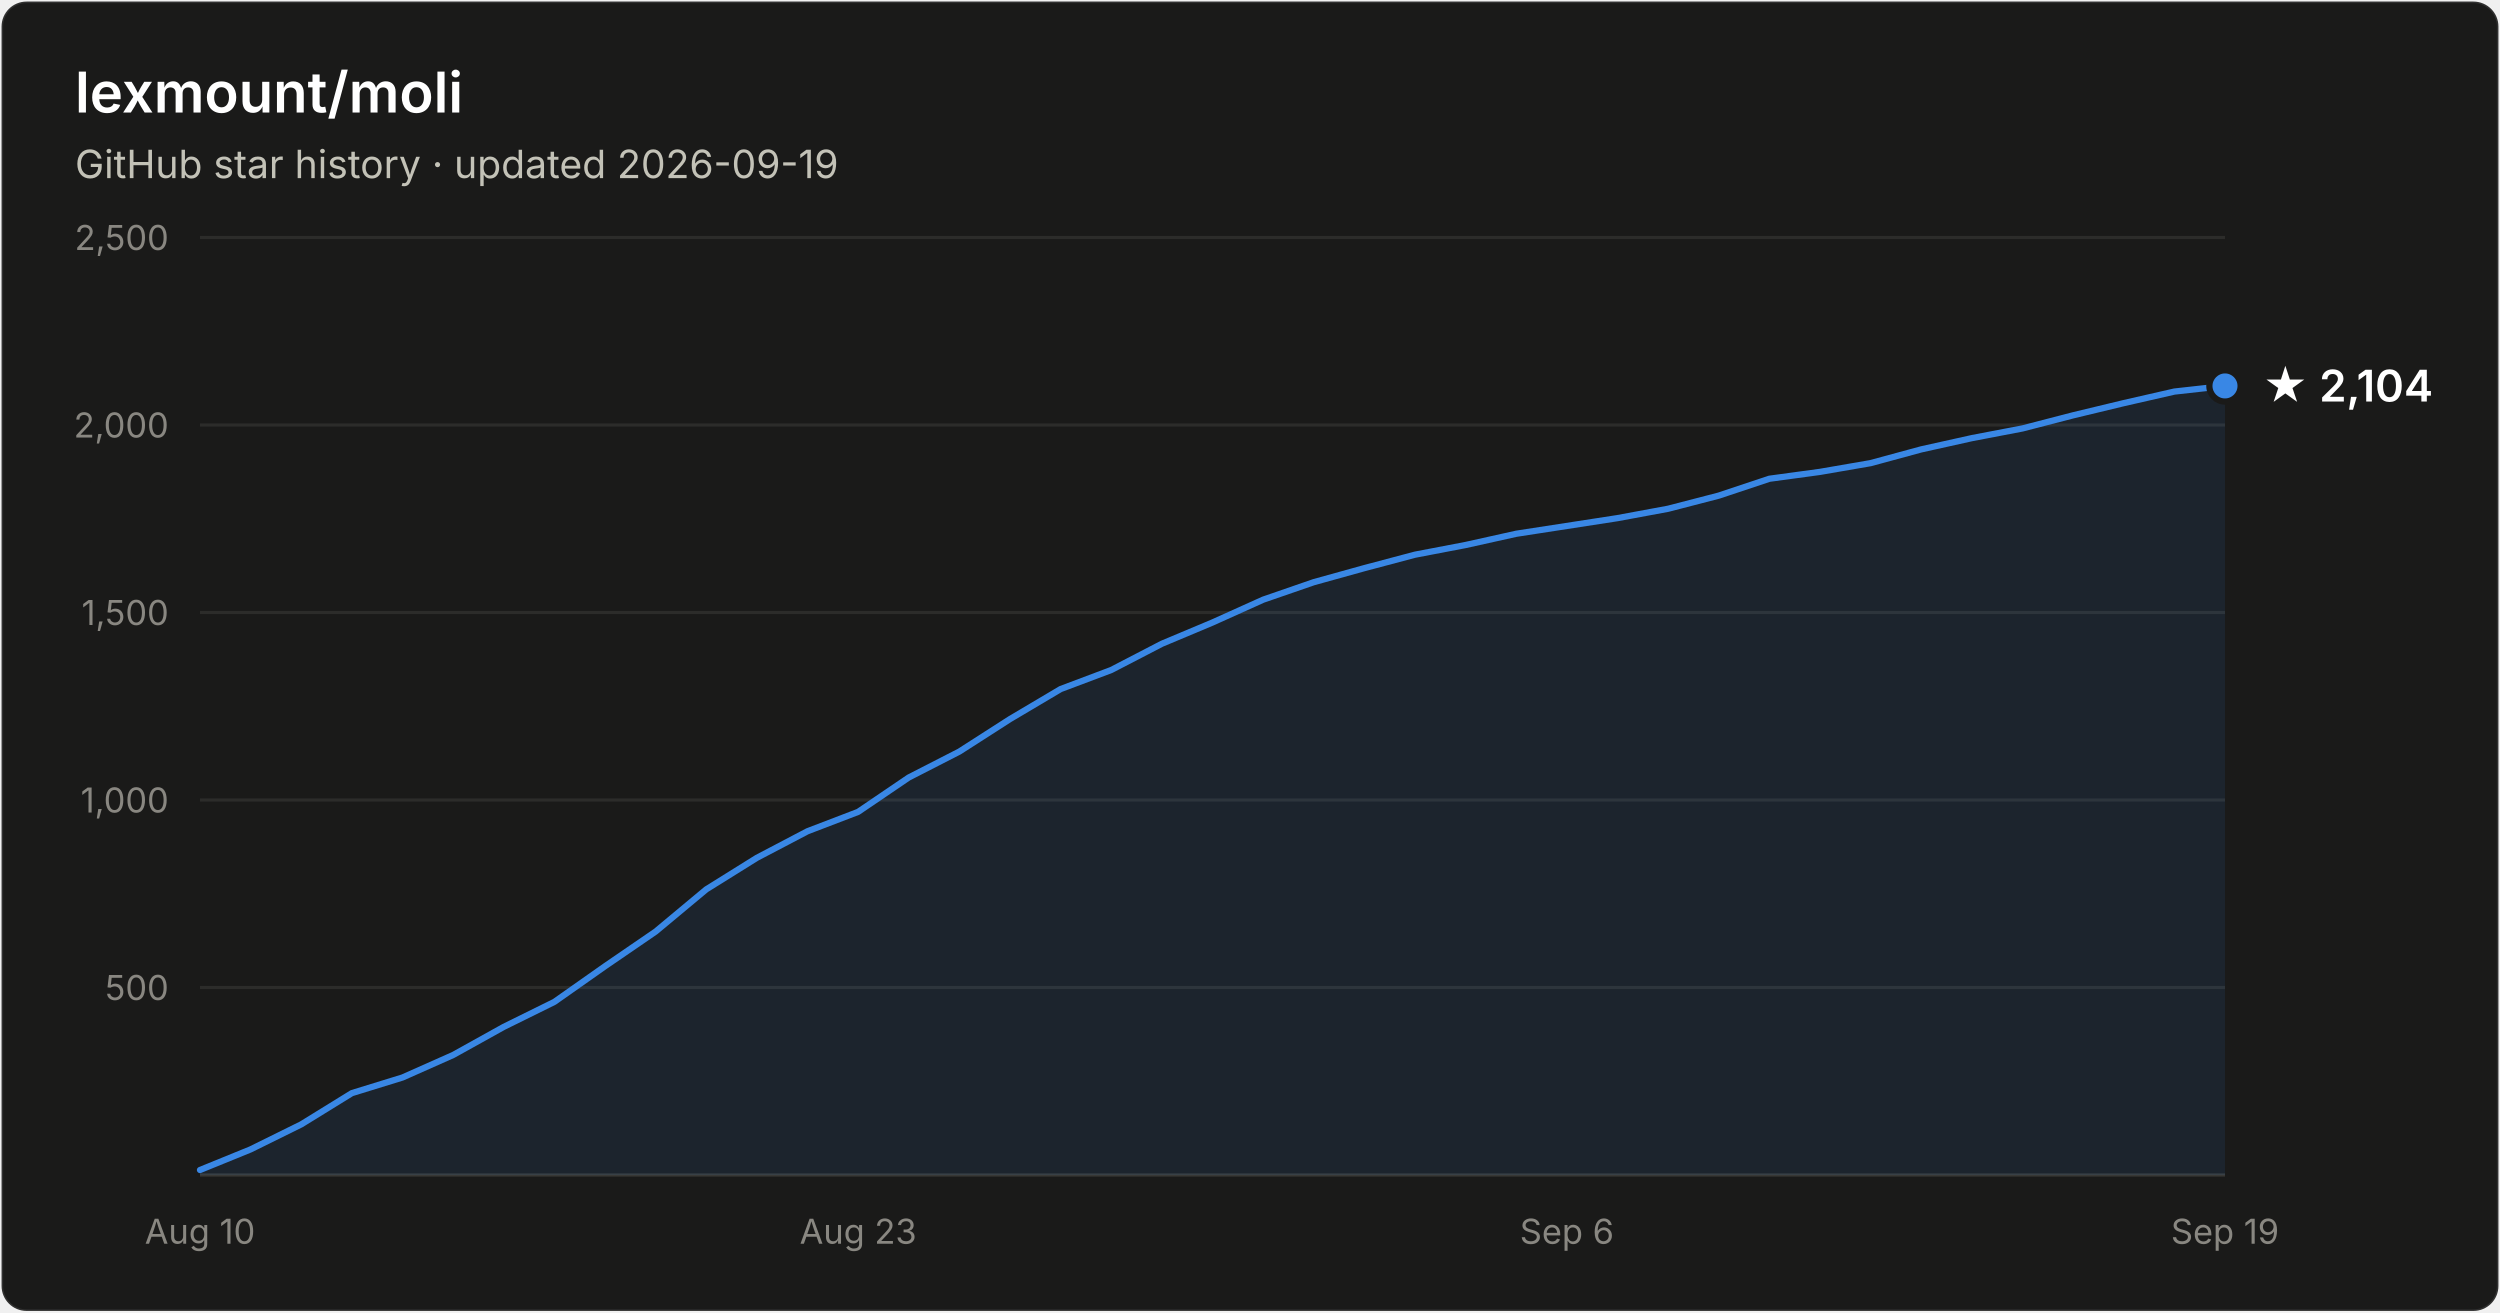
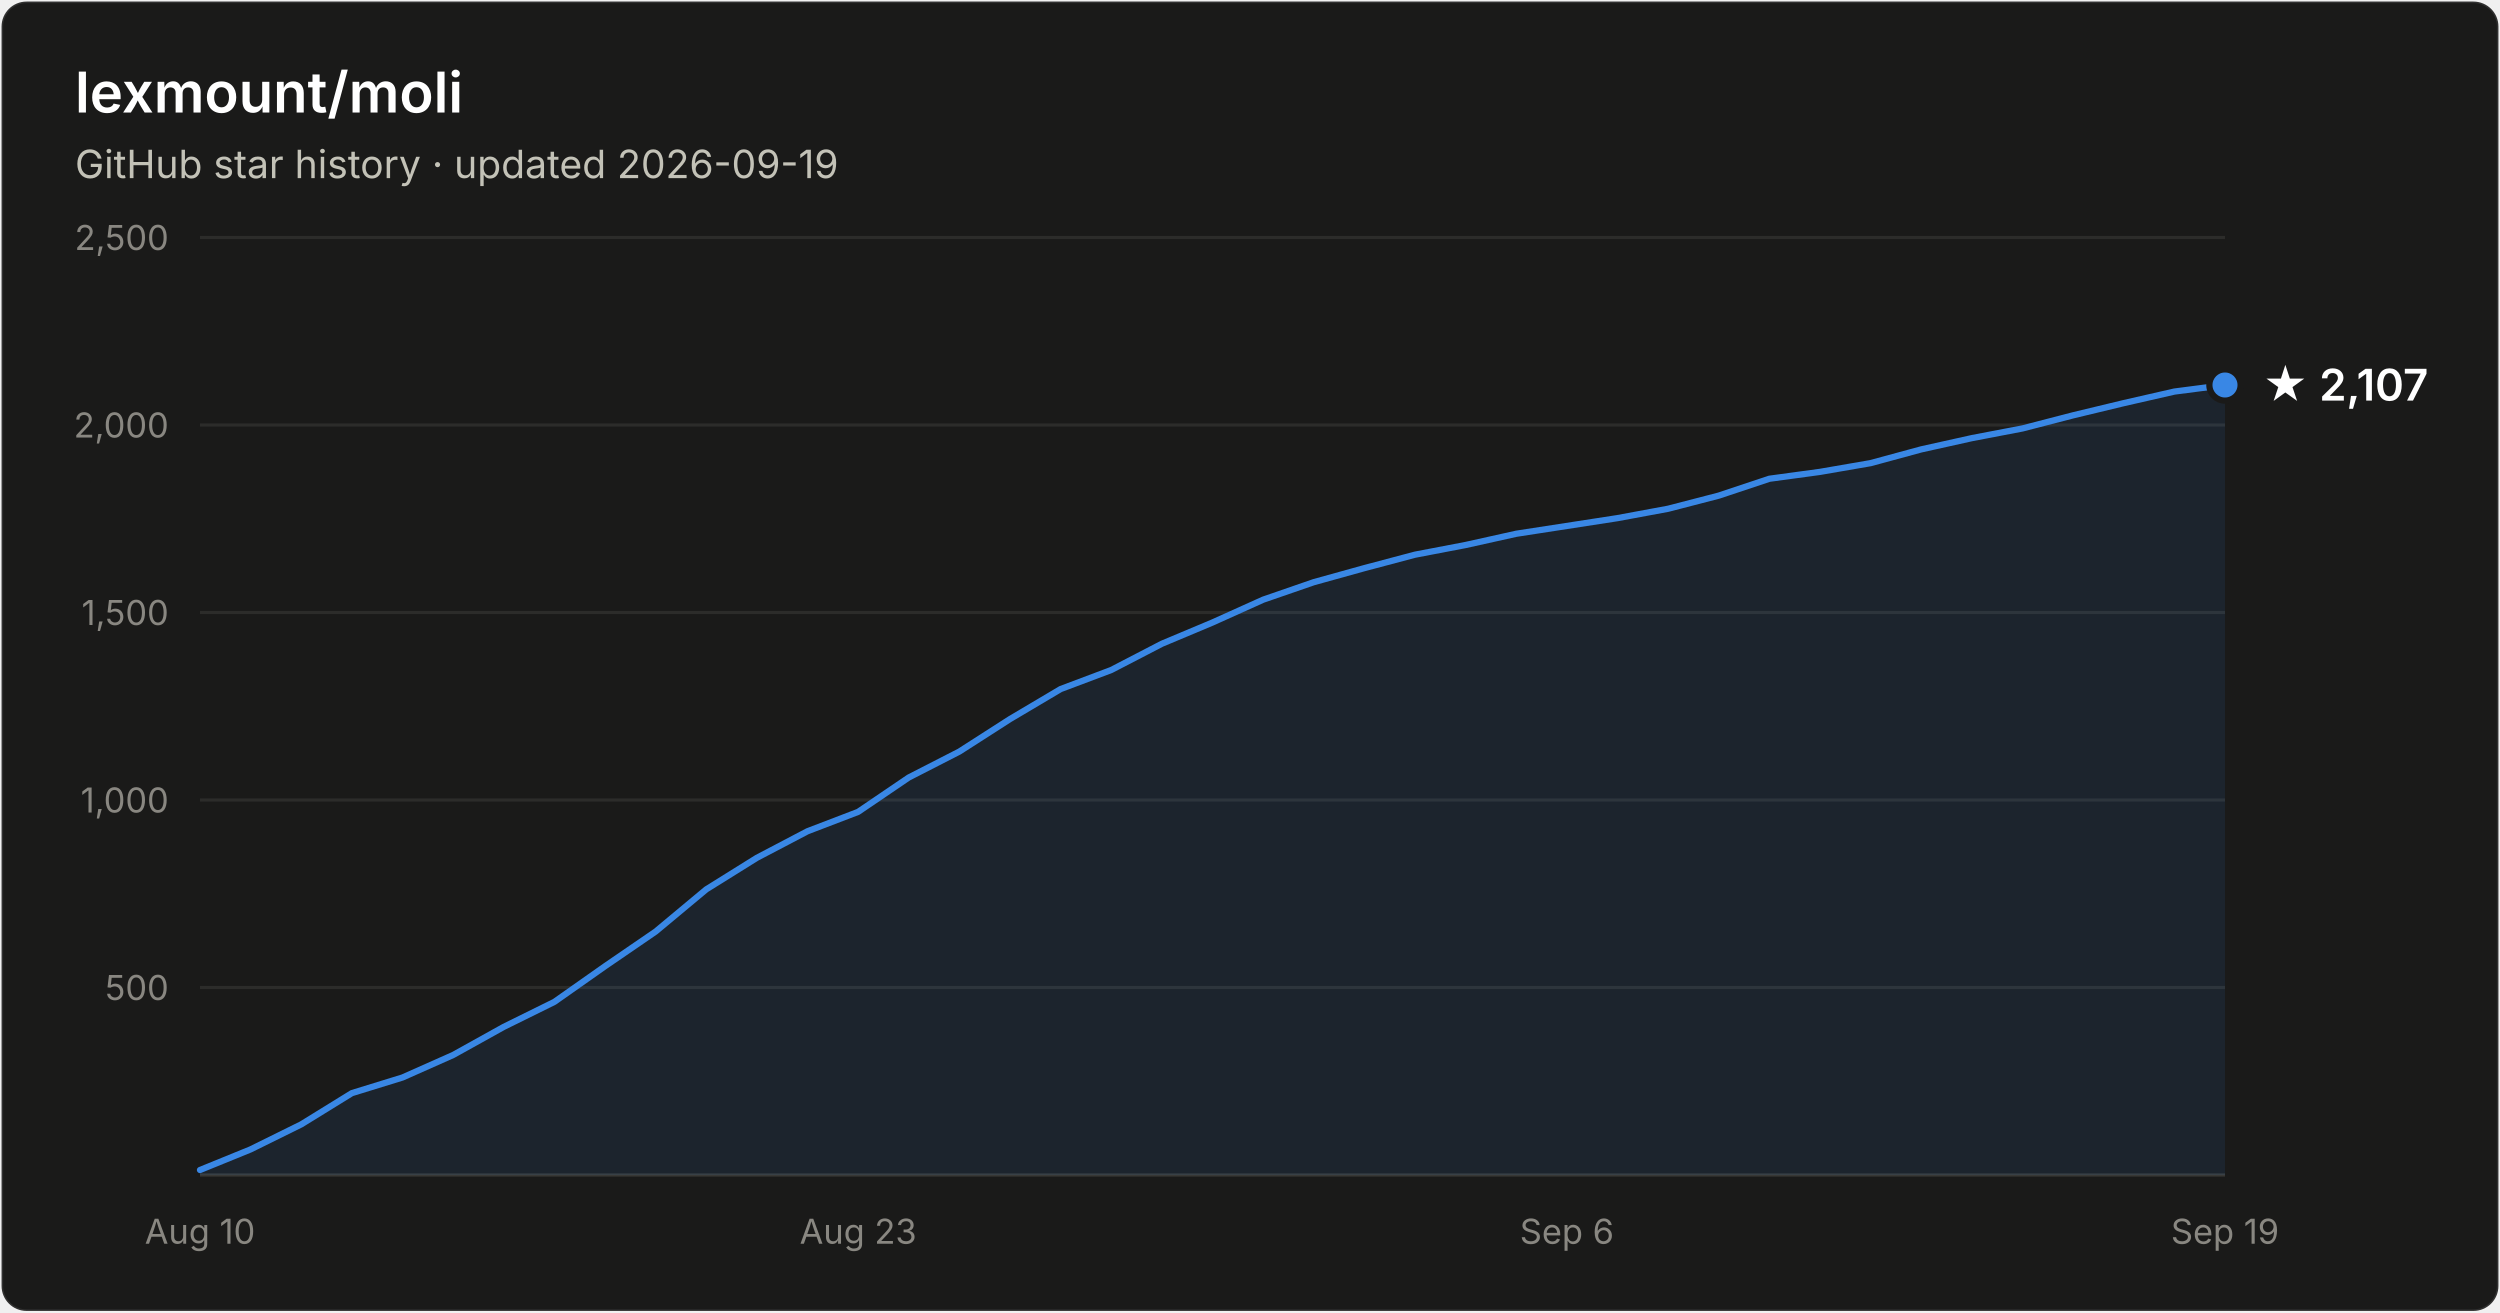
- <svg xmlns="http://www.w3.org/2000/svg" width="800" height="420" viewBox="0 0 800 420" font-family="system-ui, -apple-system, Segoe UI, sans-serif" role="img" aria-label="Star history of lexmount/moli: 2,104 stars as of 2026-09-19">
+ <svg xmlns="http://www.w3.org/2000/svg" width="800" height="420" viewBox="0 0 800 420" font-family="system-ui, -apple-system, Segoe UI, sans-serif" role="img" aria-label="Star history of lexmount/moli: 2,107 stars as of 2026-09-19">
  <rect x="0.5" y="0.5" width="799" height="419" rx="8" fill="#1a1a19" stroke="rgba(255,255,255,0.10)" />
  <text x="24" y="36" fill="#ffffff" font-size="18" font-weight="600">lexmount/moli</text>
  <text x="24" y="57" fill="#c3c2b7" font-size="12.5">GitHub star history · updated 2026-09-19</text>
  <line x1="64" y1="316.0" x2="712" y2="316.0" stroke="#2c2c2a" stroke-width="1" />
  <text x="54" y="320.0" text-anchor="end" fill="#898781" font-size="11" style="font-variant-numeric:tabular-nums">500</text>
  <line x1="64" y1="256.0" x2="712" y2="256.0" stroke="#2c2c2a" stroke-width="1" />
  <text x="54" y="260.0" text-anchor="end" fill="#898781" font-size="11" style="font-variant-numeric:tabular-nums">1,000</text>
  <line x1="64" y1="196.0" x2="712" y2="196.0" stroke="#2c2c2a" stroke-width="1" />
  <text x="54" y="200.0" text-anchor="end" fill="#898781" font-size="11" style="font-variant-numeric:tabular-nums">1,500</text>
  <line x1="64" y1="136.0" x2="712" y2="136.0" stroke="#2c2c2a" stroke-width="1" />
  <text x="54" y="140.0" text-anchor="end" fill="#898781" font-size="11" style="font-variant-numeric:tabular-nums">2,000</text>
  <line x1="64" y1="76.0" x2="712" y2="76.0" stroke="#2c2c2a" stroke-width="1" />
  <text x="54" y="80.0" text-anchor="end" fill="#898781" font-size="11" style="font-variant-numeric:tabular-nums">2,500</text>
  <line x1="64" y1="376" x2="712" y2="376" stroke="#383835" stroke-width="1" />
  <text x="64.0" y="398" text-anchor="middle" fill="#898781" font-size="11" style="font-variant-numeric:tabular-nums">Aug 10</text>
  <text x="274.6" y="398" text-anchor="middle" fill="#898781" font-size="11" style="font-variant-numeric:tabular-nums">Aug 23</text>
  <text x="501.4" y="398" text-anchor="middle" fill="#898781" font-size="11" style="font-variant-numeric:tabular-nums">Sep 6</text>
  <text x="712.0" y="398" text-anchor="middle" fill="#898781" font-size="11" style="font-variant-numeric:tabular-nums">Sep 19</text>
-   <path d="M64.0 374.4 L80.2 367.8 L96.4 359.8 L112.6 349.8 L128.8 344.8 L145.0 337.6 L161.2 328.6 L177.4 320.6 L193.6 309.2 L209.8 298.1 L226.0 284.6 L242.2 274.5 L258.4 266.0 L274.6 259.8 L290.8 248.8 L307.0 240.5 L323.2 230.1 L339.4 220.5 L355.6 214.4 L371.8 206.0 L388.0 199.2 L404.2 191.9 L420.4 186.3 L436.6 181.8 L452.8 177.5 L469.0 174.4 L485.2 170.8 L501.4 168.3 L517.6 165.8 L533.8 162.8 L550.0 158.6 L566.2 153.2 L582.4 151.0 L598.6 148.2 L614.8 143.8 L631.0 140.2 L647.2 137.1 L663.4 132.9 L679.6 129.0 L695.8 125.3 L712.0 123.5 L712.0 376 L64.0 376 Z" fill="#3987e5" fill-opacity="0.1" />
-   <path d="M64.0 374.4 L80.2 367.8 L96.4 359.8 L112.6 349.8 L128.8 344.8 L145.0 337.6 L161.2 328.6 L177.4 320.6 L193.6 309.2 L209.8 298.1 L226.0 284.6 L242.2 274.5 L258.4 266.0 L274.6 259.8 L290.8 248.8 L307.0 240.5 L323.2 230.1 L339.4 220.5 L355.6 214.4 L371.8 206.0 L388.0 199.2 L404.2 191.9 L420.4 186.3 L436.6 181.8 L452.8 177.5 L469.0 174.4 L485.2 170.8 L501.4 168.3 L517.6 165.8 L533.8 162.8 L550.0 158.6 L566.2 153.2 L582.4 151.0 L598.6 148.2 L614.8 143.8 L631.0 140.2 L647.2 137.1 L663.4 132.9 L679.6 129.0 L695.8 125.3 L712.0 123.5" fill="none" stroke="#3987e5" stroke-width="2" stroke-linejoin="round" stroke-linecap="round" />
-   <circle cx="712.0" cy="123.5" r="5" fill="#3987e5" stroke="#1a1a19" stroke-width="2" />
-   <text x="724.0" y="128.5" fill="#ffffff" font-size="14" font-weight="600">★ 2,104</text>
+   <path d="M64.0 374.4 L80.2 367.8 L96.4 359.8 L112.6 349.8 L128.8 344.8 L145.0 337.6 L161.2 328.6 L177.4 320.6 L193.6 309.2 L209.8 298.1 L226.0 284.6 L242.2 274.5 L258.4 266.0 L274.6 259.8 L290.8 248.8 L307.0 240.5 L323.2 230.1 L339.4 220.5 L355.6 214.4 L371.8 206.0 L388.0 199.2 L404.2 191.9 L420.4 186.3 L436.6 181.8 L452.8 177.5 L469.0 174.4 L485.2 170.8 L501.4 168.3 L517.6 165.8 L533.8 162.8 L550.0 158.6 L566.2 153.2 L582.4 151.0 L598.6 148.2 L614.8 143.8 L631.0 140.2 L647.2 137.1 L663.4 132.9 L679.6 129.0 L695.8 125.3 L712.0 123.2 L712.0 376 L64.0 376 Z" fill="#3987e5" fill-opacity="0.1" />
+   <path d="M64.0 374.4 L80.2 367.8 L96.4 359.8 L112.6 349.8 L128.8 344.8 L145.0 337.6 L161.2 328.6 L177.4 320.6 L193.6 309.2 L209.8 298.1 L226.0 284.6 L242.2 274.5 L258.4 266.0 L274.6 259.8 L290.8 248.8 L307.0 240.5 L323.2 230.1 L339.4 220.5 L355.6 214.4 L371.8 206.0 L388.0 199.2 L404.2 191.9 L420.4 186.3 L436.6 181.8 L452.8 177.5 L469.0 174.4 L485.2 170.8 L501.4 168.3 L517.6 165.8 L533.8 162.8 L550.0 158.6 L566.2 153.2 L582.4 151.0 L598.6 148.2 L614.8 143.8 L631.0 140.2 L647.2 137.1 L663.4 132.9 L679.6 129.0 L695.8 125.3 L712.0 123.2" fill="none" stroke="#3987e5" stroke-width="2" stroke-linejoin="round" stroke-linecap="round" />
+   <circle cx="712.0" cy="123.2" r="5" fill="#3987e5" stroke="#1a1a19" stroke-width="2" />
+   <text x="724.0" y="128.2" fill="#ffffff" font-size="14" font-weight="600">★ 2,107</text>
</svg>
